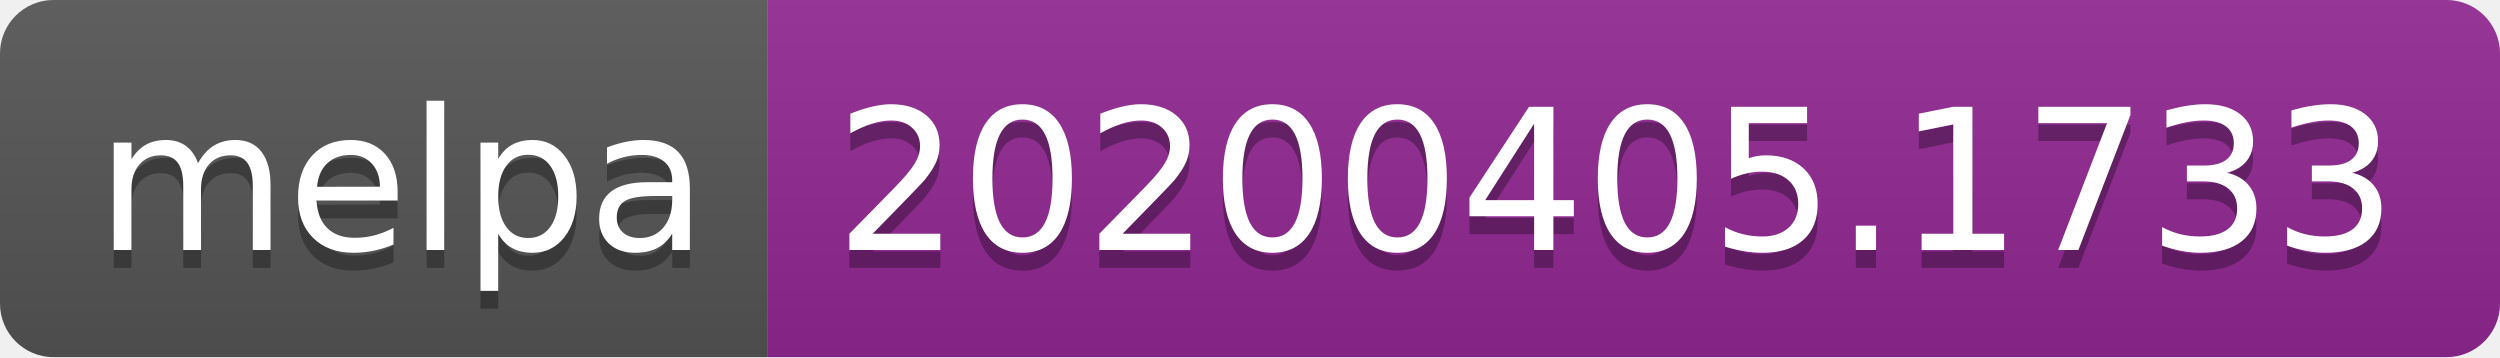
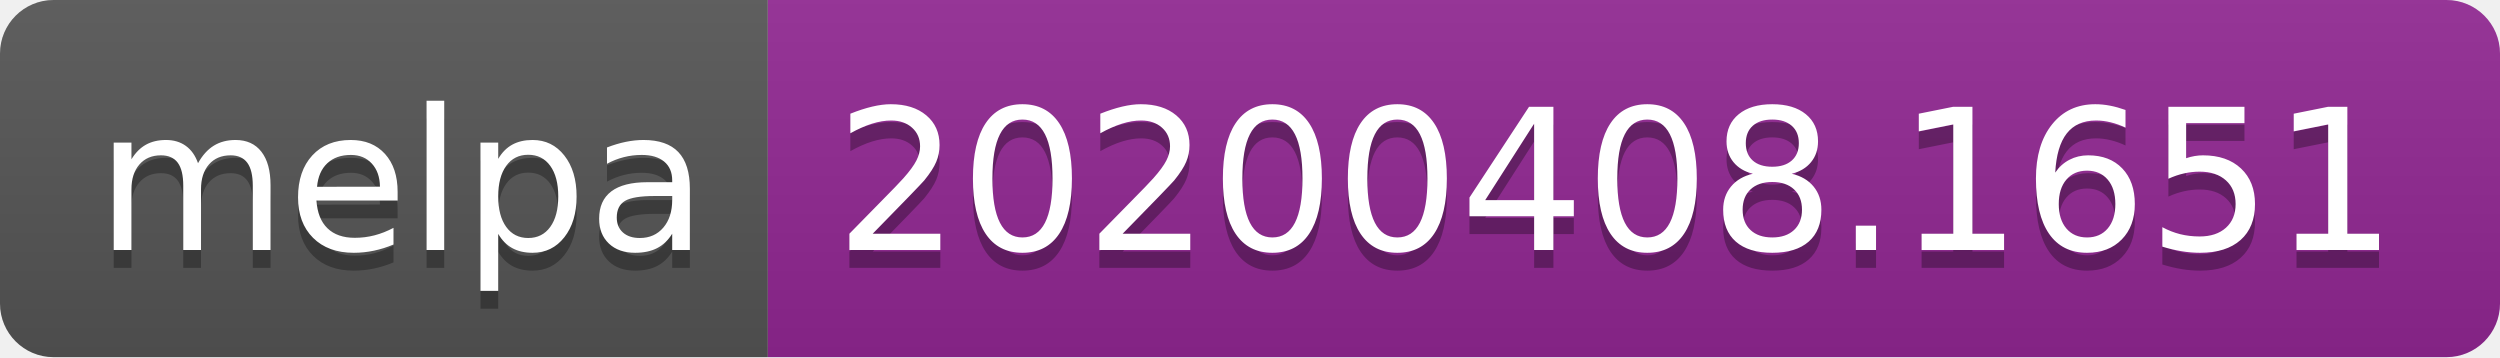
<svg xmlns="http://www.w3.org/2000/svg" width="140" height="20">
  <linearGradient id="b" x2="0" y2="100%">
    <stop offset="0" stop-color="#bbb" stop-opacity=".1" />
    <stop offset="1" stop-opacity=".1" />
  </linearGradient>
  <clipPath id="a">
    <rect width="140" height="20" rx="3" fill="#fff" />
  </clipPath>
  <g clip-path="url(#a)">
    <path fill="#555" d="M0 0h43v20H0z" />
    <path fill="#922793" d="M43 0h97v20H43z" />
    <path fill="url(#b)" d="M0 0h140v20H0z" />
  </g>
  <g fill="#fff" text-anchor="middle" font-family="DejaVu Sans,Verdana,Geneva,sans-serif" font-size="110">
    <text x="225" y="150" fill="#010101" fill-opacity=".3" transform="scale(.1)" textLength="330">melpa</text>
    <text x="225" y="140" transform="scale(.1)" textLength="330">melpa</text>
-     <text x="905" y="150" fill="#010101" fill-opacity=".3" transform="scale(.1)" textLength="870">20200405.1733</text>
-     <text x="905" y="140" transform="scale(.1)" textLength="870">20200405.1733</text>
+     <text x="905" y="150" fill="#010101" fill-opacity=".3" transform="scale(.1)" textLength="870">20200408.1651</text>
+     <text x="905" y="140" transform="scale(.1)" textLength="870">20200408.1651</text>
  </g>
</svg>
